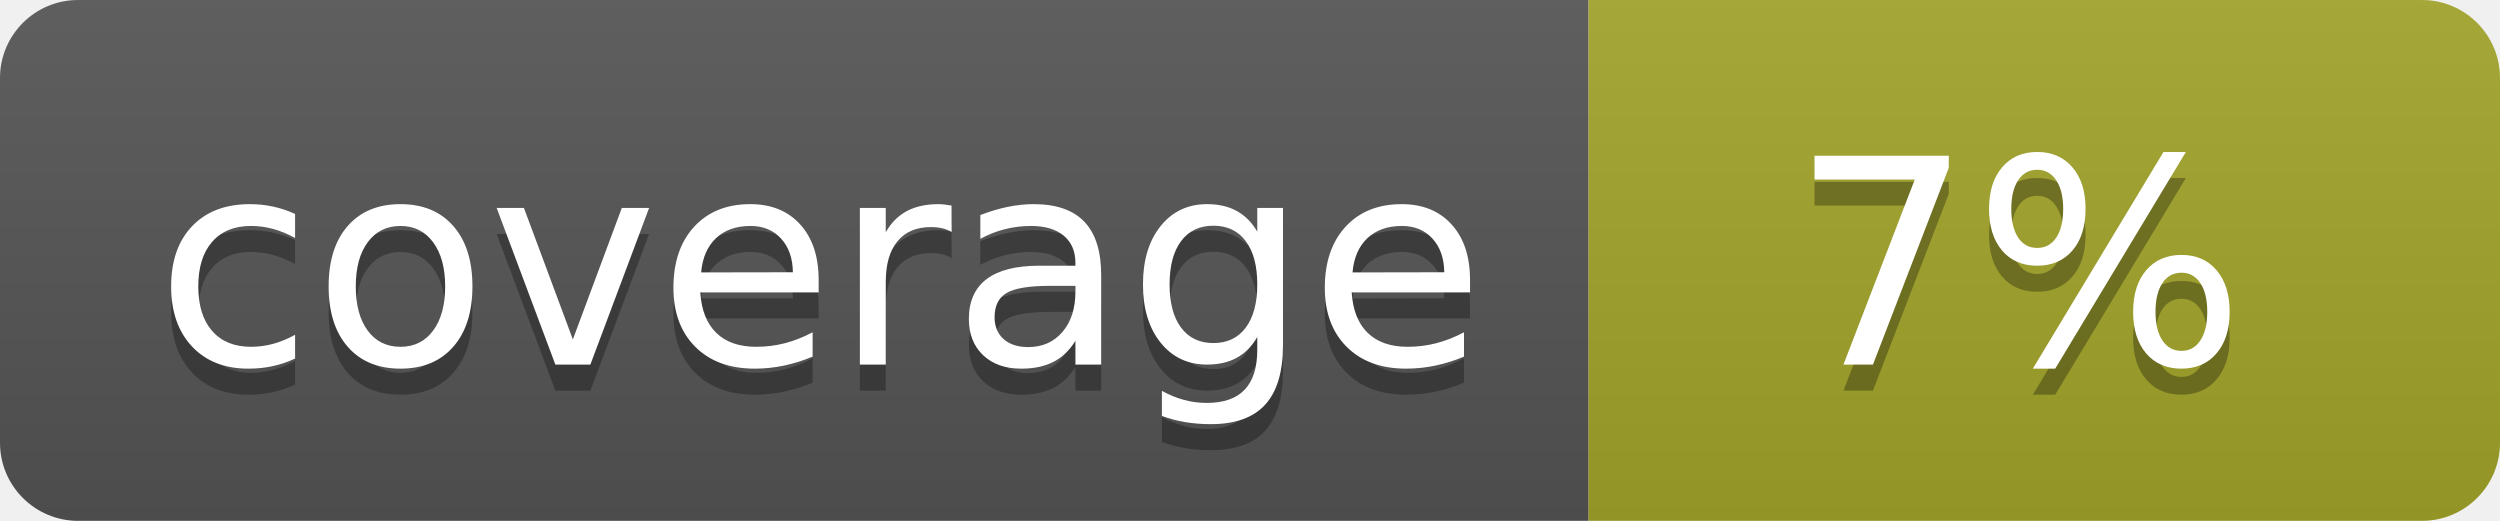
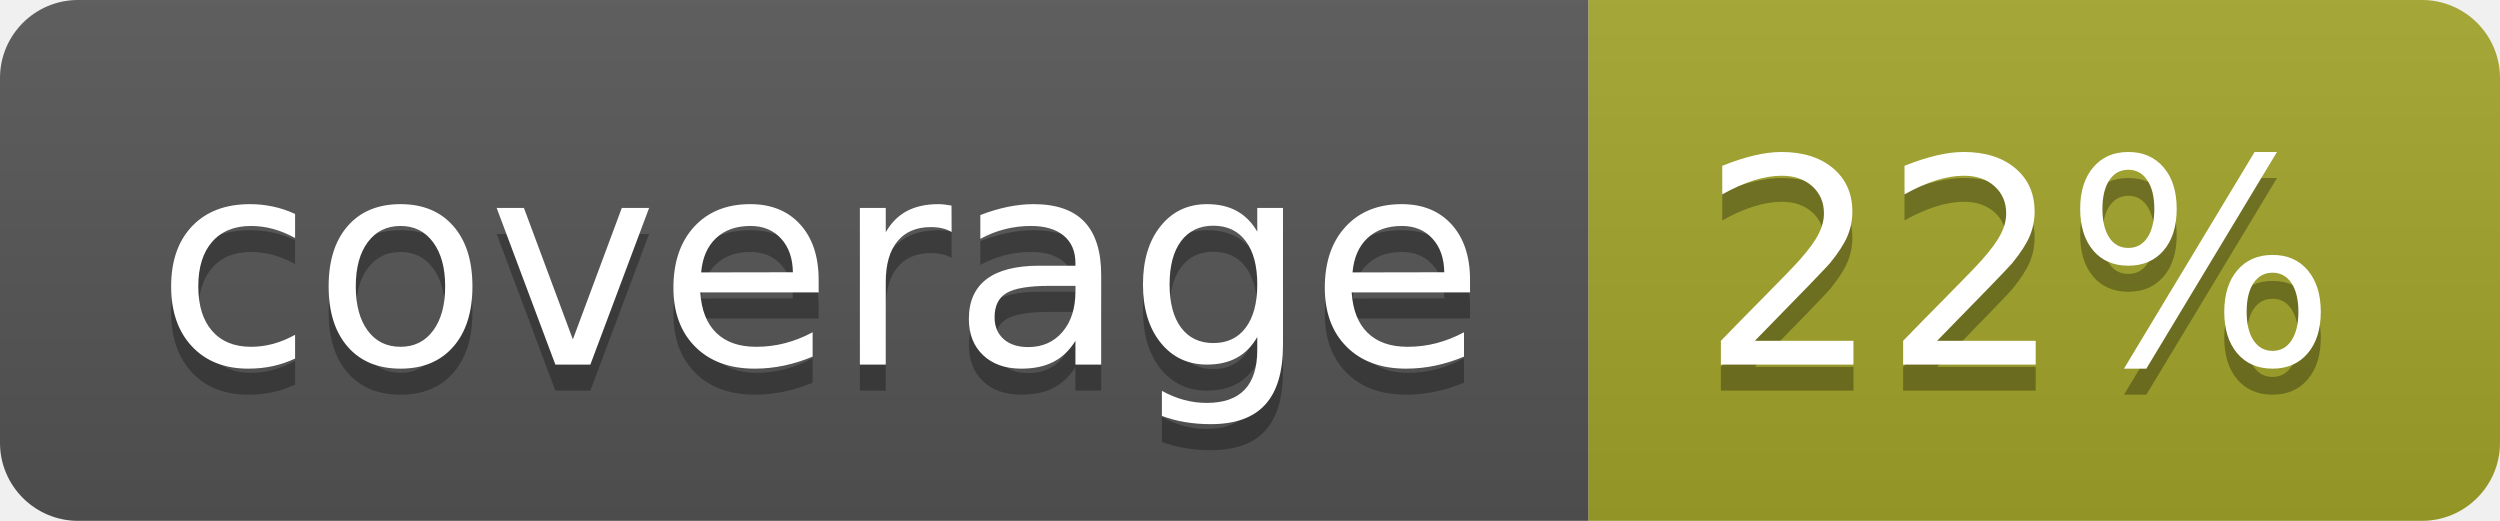
<svg xmlns="http://www.w3.org/2000/svg" width="96" height="20">
  <linearGradient id="b" x2="0" y2="100%">
    <stop offset="0" stop-color="#bbb" stop-opacity=".1" />
    <stop offset="1" stop-opacity=".1" />
  </linearGradient>
  <clipPath id="a">
    <rect width="96" height="20" rx="3" fill="#fff" />
  </clipPath>
  <g clip-path="url(#a)">
    <path fill="#555" d="M0 0h61v20H0z" />
    <path fill="#A3A52A" d="M61 0h35v20H61z" />
    <path fill="url(#b)" d="M0 0h96v20H0z" />
  </g>
  <g fill="#fff" text-anchor="middle" font-family="DejaVu Sans,Verdana,Geneva,sans-serif" font-size="110">
    <text x="315" y="150" fill="#010101" fill-opacity=".3" transform="scale(.1)" textLength="510">coverage</text>
    <text x="315" y="140" transform="scale(.1)" textLength="510">coverage</text>
-     <text x="775" y="150" fill="#010101" fill-opacity=".3" transform="scale(.1)" textLength="250">7%</text>
-     <text x="775" y="140" transform="scale(.1)" textLength="250">7%</text>
+     <text x="775" y="150" fill="#010101" fill-opacity=".3" transform="scale(.1)" textLength="250">22%</text>
+     <text x="775" y="140" transform="scale(.1)" textLength="250">22%</text>
  </g>
</svg>
